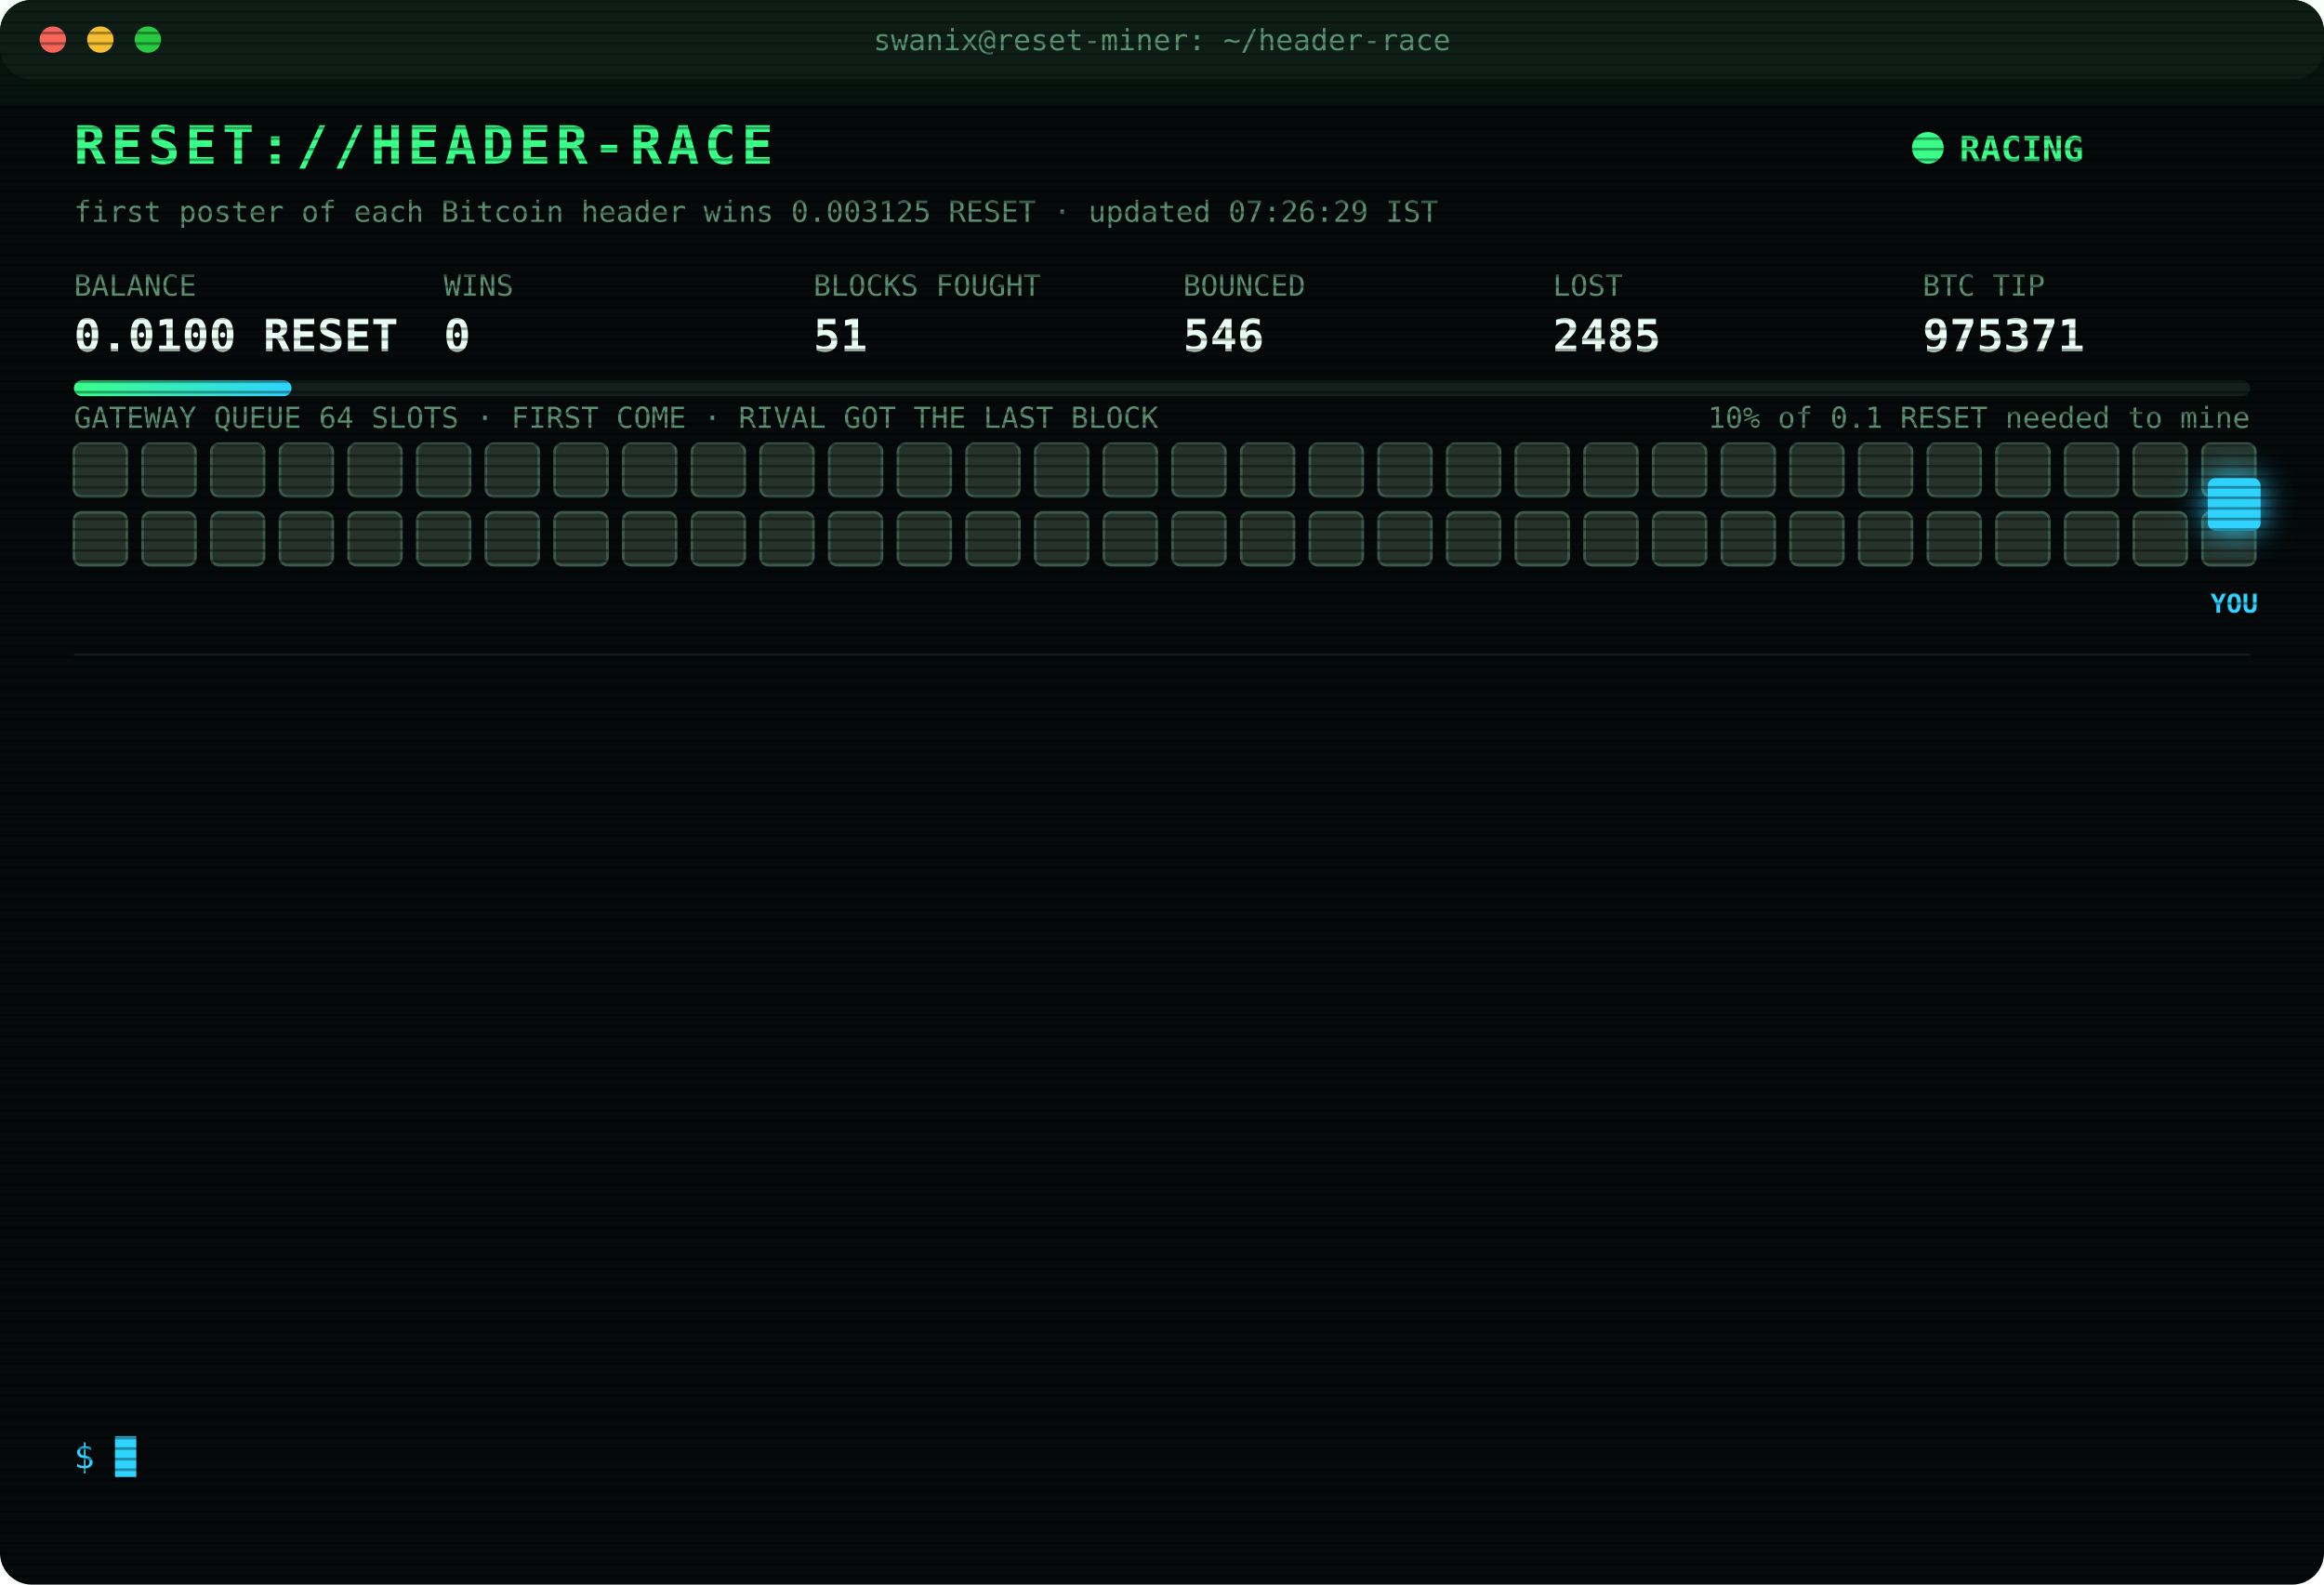
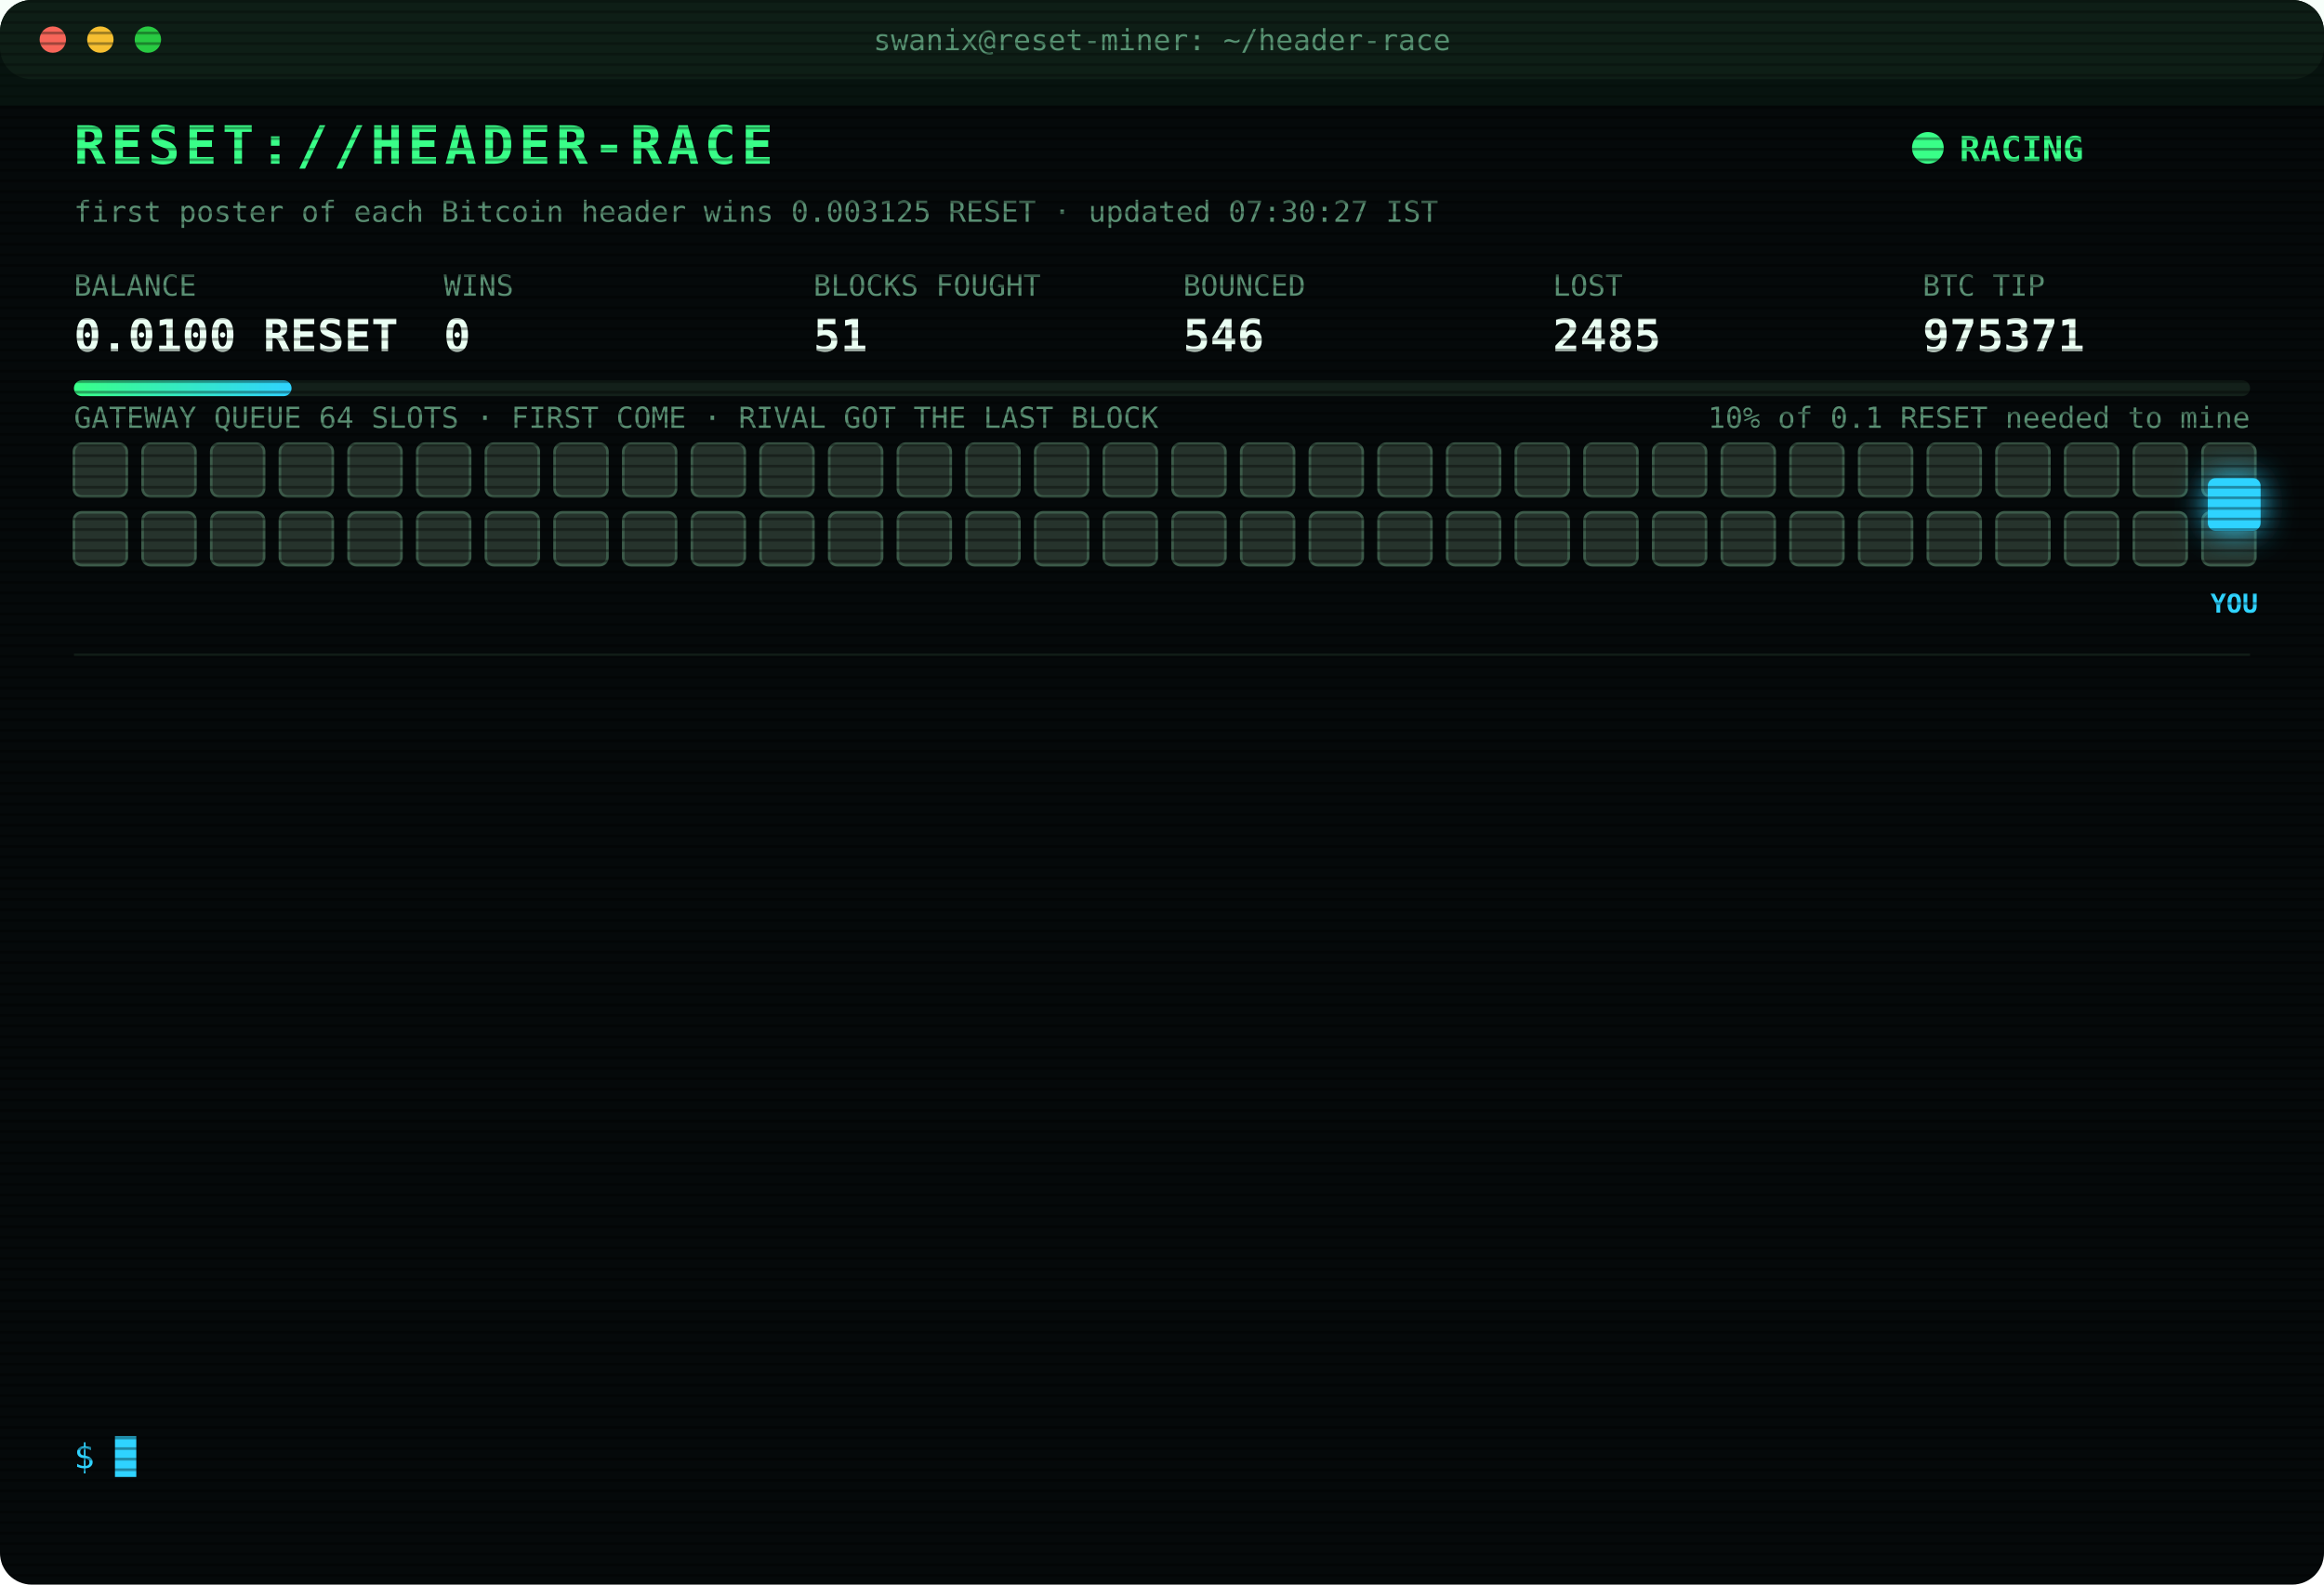
<svg xmlns="http://www.w3.org/2000/svg" width="880" height="600" viewBox="0 0 880 600" font-family="ui-monospace,SFMono-Regular,Menlo,Consolas,monospace">
  <style>
text{font-size:13px;fill:#7CFFB2}
.title{font-size:20px;font-weight:700;fill:#39FF88;letter-spacing:2px;animation:glitch 3s infinite steps(1)}
.sub{fill:#2fd3ff}.k{fill:#5a8f73;font-size:11px}.v{font-size:17px;font-weight:700;fill:#eafff3}
.ts{fill:#3f6b56}.boot{fill:#2fd3ff}.dim{fill:#5a8f73}.bad{fill:#ff4d6d}.warn{fill:#ffd23f}.mag{fill:#ff5cf0}.win{fill:#39FF88;font-weight:700}
.tag{font-size:10px;fill:#2fd3ff;font-weight:700}
.rival{fill:#26332c;stroke:#3c5a49;animation:jam 1.2s infinite alternate}
.idle{fill:#141c18;stroke:#22302a;animation:breathe 4s infinite}
.me{fill:#2fd3ff;filter:drop-shadow(0 0 6px #2fd3ff)}
.hover{animation:nudge 1.1s infinite ease-in-out}.bounce{animation:kick 1.4s infinite}
.ln{opacity:0;animation:in .4s forwards}
.cur{animation:blink 1s infinite steps(1)}
.scan{animation:scan 6s infinite linear}
.led{animation:blink 1.4s infinite}
@keyframes in{from{opacity:0;transform:translateX(-6px)}to{opacity:1;transform:none}}
@keyframes blink{50%{opacity:0}}
@keyframes jam{to{fill:#33463b}}
@keyframes breathe{50%{opacity:.4}}
@keyframes nudge{50%{transform:translateX(-10px)}}
@keyframes kick{0%,100%{transform:none}30%{transform:translateX(-14px)}55%{transform:translateX(10px) translateY(-6px)}}
@keyframes glitch{0%,92%{transform:none}93%{transform:translateX(2px);fill:#ff4d6d}95%{transform:translateX(-2px);fill:#2fd3ff}97%{transform:none}}
@keyframes scan{from{transform:translateY(-40px)}to{transform:translateY(600px)}}
</style>
  <defs>
    <pattern id="sl" width="4" height="4" patternUnits="userSpaceOnUse">
      <rect width="4" height="1" fill="#000" opacity=".35" />
    </pattern>
    <linearGradient id="bar">
      <stop offset="0" stop-color="#39FF88" />
      <stop offset="1" stop-color="#2fd3ff" />
    </linearGradient>
  </defs>
  <rect width="880" height="600" rx="12" fill="#05090a" />
  <rect width="880" height="30" rx="12" fill="#0d1512" />
  <circle cx="20" cy="15" r="5" fill="#ff5f57" />
  <circle cx="38" cy="15" r="5" fill="#febc2e" />
  <circle cx="56" cy="15" r="5" fill="#28c840" />
  <text x="440" y="19" text-anchor="middle" class="k">swanix@reset-miner: ~/header-race</text>
  <text x="28" y="62" class="title">RESET://HEADER-RACE</text>
  <circle class="led" cx="730" cy="56" r="6" fill="#39FF88" />
  <text x="742" y="61" class="win">RACING</text>
-   <text x="28" y="84" class="k">first poster of each Bitcoin header wins 0.003125 RESET · updated 07:26:29 IST</text>
+   <text x="28" y="84" class="k">first poster of each Bitcoin header wins 0.003125 RESET · updated 07:30:27 IST</text>
  <text x="28" y="112" class="k">BALANCE</text>
  <text x="28" y="133" class="v">0.0100 RESET</text>
  <text x="168" y="112" class="k">WINS</text>
  <text x="168" y="133" class="v">0</text>
  <text x="308" y="112" class="k">BLOCKS FOUGHT</text>
  <text x="308" y="133" class="v">51</text>
  <text x="448" y="112" class="k">BOUNCED</text>
  <text x="448" y="133" class="v">546</text>
  <text x="588" y="112" class="k">LOST</text>
  <text x="588" y="133" class="v">2485</text>
  <text x="728" y="112" class="k">BTC TIP</text>
  <text x="728" y="133" class="v">975371</text>
  <rect x="28" y="144" width="824" height="6" rx="3" fill="#13201a" />
  <rect x="28" y="144" width="82.4" height="6" rx="3" fill="url(#bar)" />
  <text x="852" y="162" text-anchor="end" class="k">10% of 0.1 RESET needed to mine</text>
  <text x="28" y="162" class="k">GATEWAY QUEUE 64 SLOTS · FIRST COME · RIVAL GOT THE LAST BLOCK</text>
  <rect class="rival" x="28" y="168" width="20" height="20" rx="3" style="animation-delay:0.00s" />
  <rect class="rival" x="54" y="168" width="20" height="20" rx="3" style="animation-delay:0.05s" />
  <rect class="rival" x="80" y="168" width="20" height="20" rx="3" style="animation-delay:0.10s" />
  <rect class="rival" x="106" y="168" width="20" height="20" rx="3" style="animation-delay:0.15s" />
  <rect class="rival" x="132" y="168" width="20" height="20" rx="3" style="animation-delay:0.20s" />
  <rect class="rival" x="158" y="168" width="20" height="20" rx="3" style="animation-delay:0.25s" />
  <rect class="rival" x="184" y="168" width="20" height="20" rx="3" style="animation-delay:0.30s" />
  <rect class="rival" x="210" y="168" width="20" height="20" rx="3" style="animation-delay:0.35s" />
  <rect class="rival" x="236" y="168" width="20" height="20" rx="3" style="animation-delay:0.40s" />
  <rect class="rival" x="262" y="168" width="20" height="20" rx="3" style="animation-delay:0.45s" />
  <rect class="rival" x="288" y="168" width="20" height="20" rx="3" style="animation-delay:0.50s" />
  <rect class="rival" x="314" y="168" width="20" height="20" rx="3" style="animation-delay:0.55s" />
  <rect class="rival" x="340" y="168" width="20" height="20" rx="3" style="animation-delay:0.60s" />
  <rect class="rival" x="366" y="168" width="20" height="20" rx="3" style="animation-delay:0.65s" />
  <rect class="rival" x="392" y="168" width="20" height="20" rx="3" style="animation-delay:0.70s" />
  <rect class="rival" x="418" y="168" width="20" height="20" rx="3" style="animation-delay:0.75s" />
  <rect class="rival" x="444" y="168" width="20" height="20" rx="3" style="animation-delay:0.80s" />
  <rect class="rival" x="470" y="168" width="20" height="20" rx="3" style="animation-delay:0.85s" />
  <rect class="rival" x="496" y="168" width="20" height="20" rx="3" style="animation-delay:0.90s" />
  <rect class="rival" x="522" y="168" width="20" height="20" rx="3" style="animation-delay:0.95s" />
  <rect class="rival" x="548" y="168" width="20" height="20" rx="3" style="animation-delay:1.00s" />
  <rect class="rival" x="574" y="168" width="20" height="20" rx="3" style="animation-delay:1.05s" />
  <rect class="rival" x="600" y="168" width="20" height="20" rx="3" style="animation-delay:1.10s" />
  <rect class="rival" x="626" y="168" width="20" height="20" rx="3" style="animation-delay:1.15s" />
  <rect class="rival" x="652" y="168" width="20" height="20" rx="3" style="animation-delay:1.20s" />
  <rect class="rival" x="678" y="168" width="20" height="20" rx="3" style="animation-delay:1.25s" />
  <rect class="rival" x="704" y="168" width="20" height="20" rx="3" style="animation-delay:1.30s" />
  <rect class="rival" x="730" y="168" width="20" height="20" rx="3" style="animation-delay:1.35s" />
  <rect class="rival" x="756" y="168" width="20" height="20" rx="3" style="animation-delay:1.40s" />
  <rect class="rival" x="782" y="168" width="20" height="20" rx="3" style="animation-delay:1.45s" />
  <rect class="rival" x="808" y="168" width="20" height="20" rx="3" style="animation-delay:1.50s" />
  <rect class="rival" x="834" y="168" width="20" height="20" rx="3" style="animation-delay:1.55s" />
  <rect class="rival" x="28" y="194" width="20" height="20" rx="3" style="animation-delay:1.60s" />
  <rect class="rival" x="54" y="194" width="20" height="20" rx="3" style="animation-delay:1.65s" />
  <rect class="rival" x="80" y="194" width="20" height="20" rx="3" style="animation-delay:1.70s" />
  <rect class="rival" x="106" y="194" width="20" height="20" rx="3" style="animation-delay:1.75s" />
  <rect class="rival" x="132" y="194" width="20" height="20" rx="3" style="animation-delay:1.80s" />
  <rect class="rival" x="158" y="194" width="20" height="20" rx="3" style="animation-delay:1.85s" />
  <rect class="rival" x="184" y="194" width="20" height="20" rx="3" style="animation-delay:1.90s" />
  <rect class="rival" x="210" y="194" width="20" height="20" rx="3" style="animation-delay:1.95s" />
  <rect class="rival" x="236" y="194" width="20" height="20" rx="3" style="animation-delay:2.00s" />
  <rect class="rival" x="262" y="194" width="20" height="20" rx="3" style="animation-delay:2.05s" />
  <rect class="rival" x="288" y="194" width="20" height="20" rx="3" style="animation-delay:2.10s" />
  <rect class="rival" x="314" y="194" width="20" height="20" rx="3" style="animation-delay:2.15s" />
  <rect class="rival" x="340" y="194" width="20" height="20" rx="3" style="animation-delay:2.20s" />
  <rect class="rival" x="366" y="194" width="20" height="20" rx="3" style="animation-delay:2.25s" />
  <rect class="rival" x="392" y="194" width="20" height="20" rx="3" style="animation-delay:2.30s" />
  <rect class="rival" x="418" y="194" width="20" height="20" rx="3" style="animation-delay:2.35s" />
  <rect class="rival" x="444" y="194" width="20" height="20" rx="3" style="animation-delay:2.40s" />
  <rect class="rival" x="470" y="194" width="20" height="20" rx="3" style="animation-delay:2.45s" />
  <rect class="rival" x="496" y="194" width="20" height="20" rx="3" style="animation-delay:2.50s" />
  <rect class="rival" x="522" y="194" width="20" height="20" rx="3" style="animation-delay:2.55s" />
  <rect class="rival" x="548" y="194" width="20" height="20" rx="3" style="animation-delay:2.60s" />
  <rect class="rival" x="574" y="194" width="20" height="20" rx="3" style="animation-delay:2.65s" />
  <rect class="rival" x="600" y="194" width="20" height="20" rx="3" style="animation-delay:2.70s" />
  <rect class="rival" x="626" y="194" width="20" height="20" rx="3" style="animation-delay:2.75s" />
  <rect class="rival" x="652" y="194" width="20" height="20" rx="3" style="animation-delay:2.80s" />
  <rect class="rival" x="678" y="194" width="20" height="20" rx="3" style="animation-delay:2.85s" />
  <rect class="rival" x="704" y="194" width="20" height="20" rx="3" style="animation-delay:2.90s" />
  <rect class="rival" x="730" y="194" width="20" height="20" rx="3" style="animation-delay:2.95s" />
  <rect class="rival" x="756" y="194" width="20" height="20" rx="3" style="animation-delay:3.00s" />
  <rect class="rival" x="782" y="194" width="20" height="20" rx="3" style="animation-delay:3.05s" />
  <rect class="rival" x="808" y="194" width="20" height="20" rx="3" style="animation-delay:3.10s" />
  <rect class="rival" x="834" y="194" width="20" height="20" rx="3" style="animation-delay:3.15s" />
  <g class="hover">
    <rect class="me" x="836" y="181" width="20" height="20" rx="3" />
    <text class="tag" x="846" y="232" text-anchor="middle">YOU</text>
  </g>
  <line x1="28" x2="852" y1="248" y2="248" stroke="#13201a" />
  <g class="ln" style="animation-delay:0.40s">
    <text x="28" y="270" class="ts">05:15:11</text>
    <text x="104" y="270" class="bad">[LOST] #975359 taken by a rival miner</text>
  </g>
  <g class="ln" style="animation-delay:0.65s">
    <text x="28" y="292" class="ts">05:50:22</text>
    <text x="104" y="292" class="bad">[LOST] #975360 taken by a rival miner</text>
  </g>
  <g class="ln" style="animation-delay:0.90s">
    <text x="28" y="314" class="ts">05:58:49</text>
    <text x="104" y="314" class="bad">[LOST] #975361 taken by a rival miner</text>
  </g>
  <g class="ln" style="animation-delay:1.15s">
    <text x="28" y="336" class="ts">06:05:54</text>
    <text x="104" y="336" class="bad">[LOST] #975362 taken by a rival miner</text>
  </g>
  <g class="ln" style="animation-delay:1.40s">
    <text x="28" y="358" class="ts">06:06:23</text>
    <text x="104" y="358" class="bad">[LOST] #975363 taken by a rival miner</text>
  </g>
  <g class="ln" style="animation-delay:1.65s">
    <text x="28" y="380" class="ts">06:07:39</text>
    <text x="104" y="380" class="bad">[LOST] #975364 taken by a rival miner</text>
  </g>
  <g class="ln" style="animation-delay:1.90s">
    <text x="28" y="402" class="ts">06:48:41</text>
    <text x="104" y="402" class="bad">[LOST] #975365 taken by a rival miner</text>
  </g>
  <g class="ln" style="animation-delay:2.15s">
    <text x="28" y="424" class="ts">06:49:33</text>
    <text x="104" y="424" class="bad">[LOST] #975366 taken by a rival miner</text>
  </g>
  <g class="ln" style="animation-delay:2.40s">
    <text x="28" y="446" class="ts">06:52:49</text>
    <text x="104" y="446" class="bad">[LOST] #975367 taken by a rival miner</text>
  </g>
  <g class="ln" style="animation-delay:2.65s">
    <text x="28" y="468" class="ts">07:07:07</text>
    <text x="104" y="468" class="bad">[LOST] #975368 taken by a rival miner</text>
  </g>
  <g class="ln" style="animation-delay:2.90s">
    <text x="28" y="490" class="ts">07:07:58</text>
    <text x="104" y="490" class="bad">[LOST] #975369 taken by a rival miner</text>
  </g>
  <g class="ln" style="animation-delay:3.15s">
    <text x="28" y="512" class="ts">07:19:38</text>
    <text x="104" y="512" class="bad">[LOST] #975370 taken by a rival miner</text>
  </g>
  <g class="ln" style="animation-delay:3.40s">
    <text x="28" y="534" class="ts">07:26:29</text>
    <text x="104" y="534" class="bad">[LOST] #975371 taken by a rival miner</text>
  </g>
  <text x="28" y="556" class="sub">$ <tspan class="cur">█</tspan>
  </text>
  <rect width="880" height="600" rx="12" fill="url(#sl)" pointer-events="none" />
  <rect class="scan" width="880" height="40" fill="#39FF88" opacity=".04" />
</svg>
